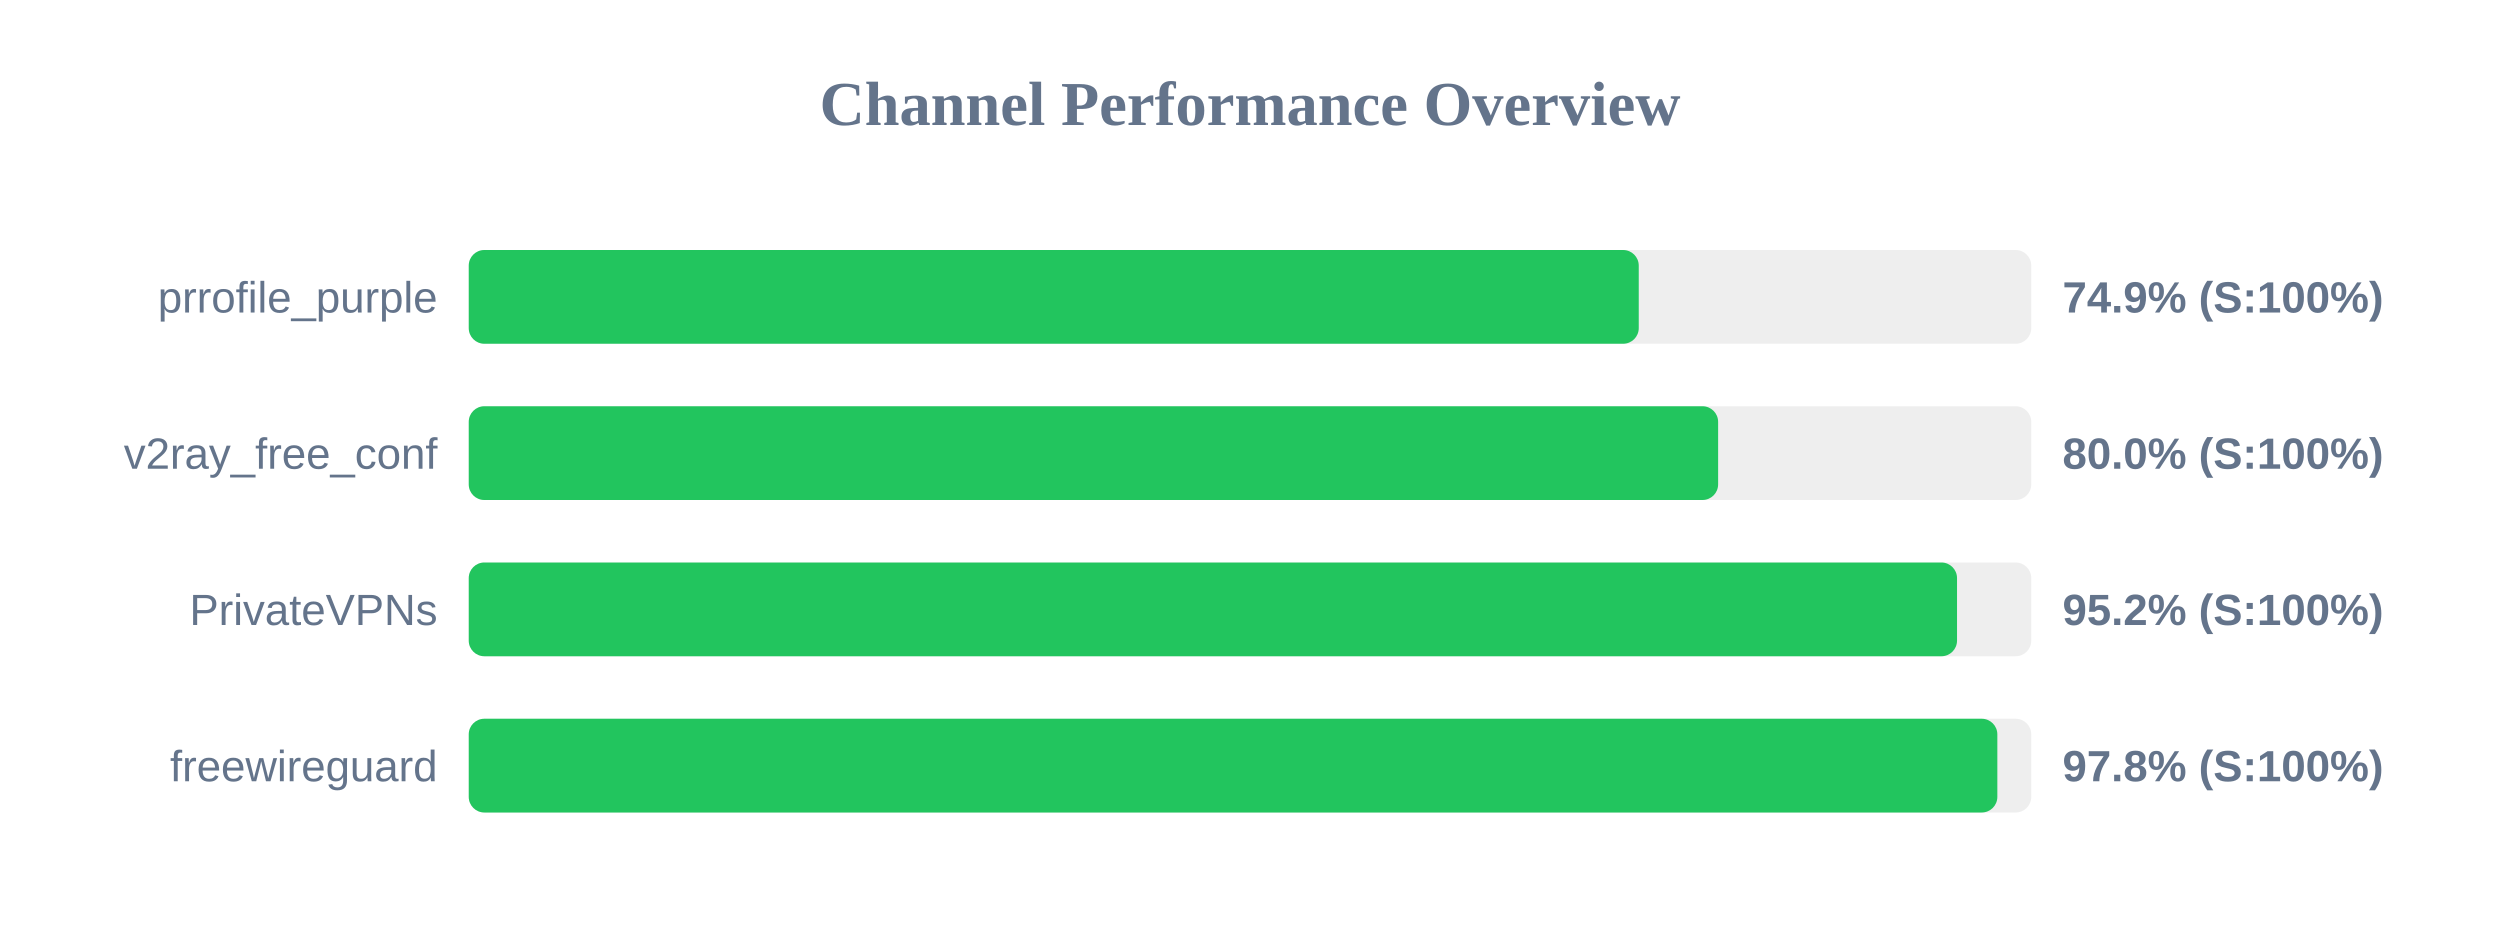
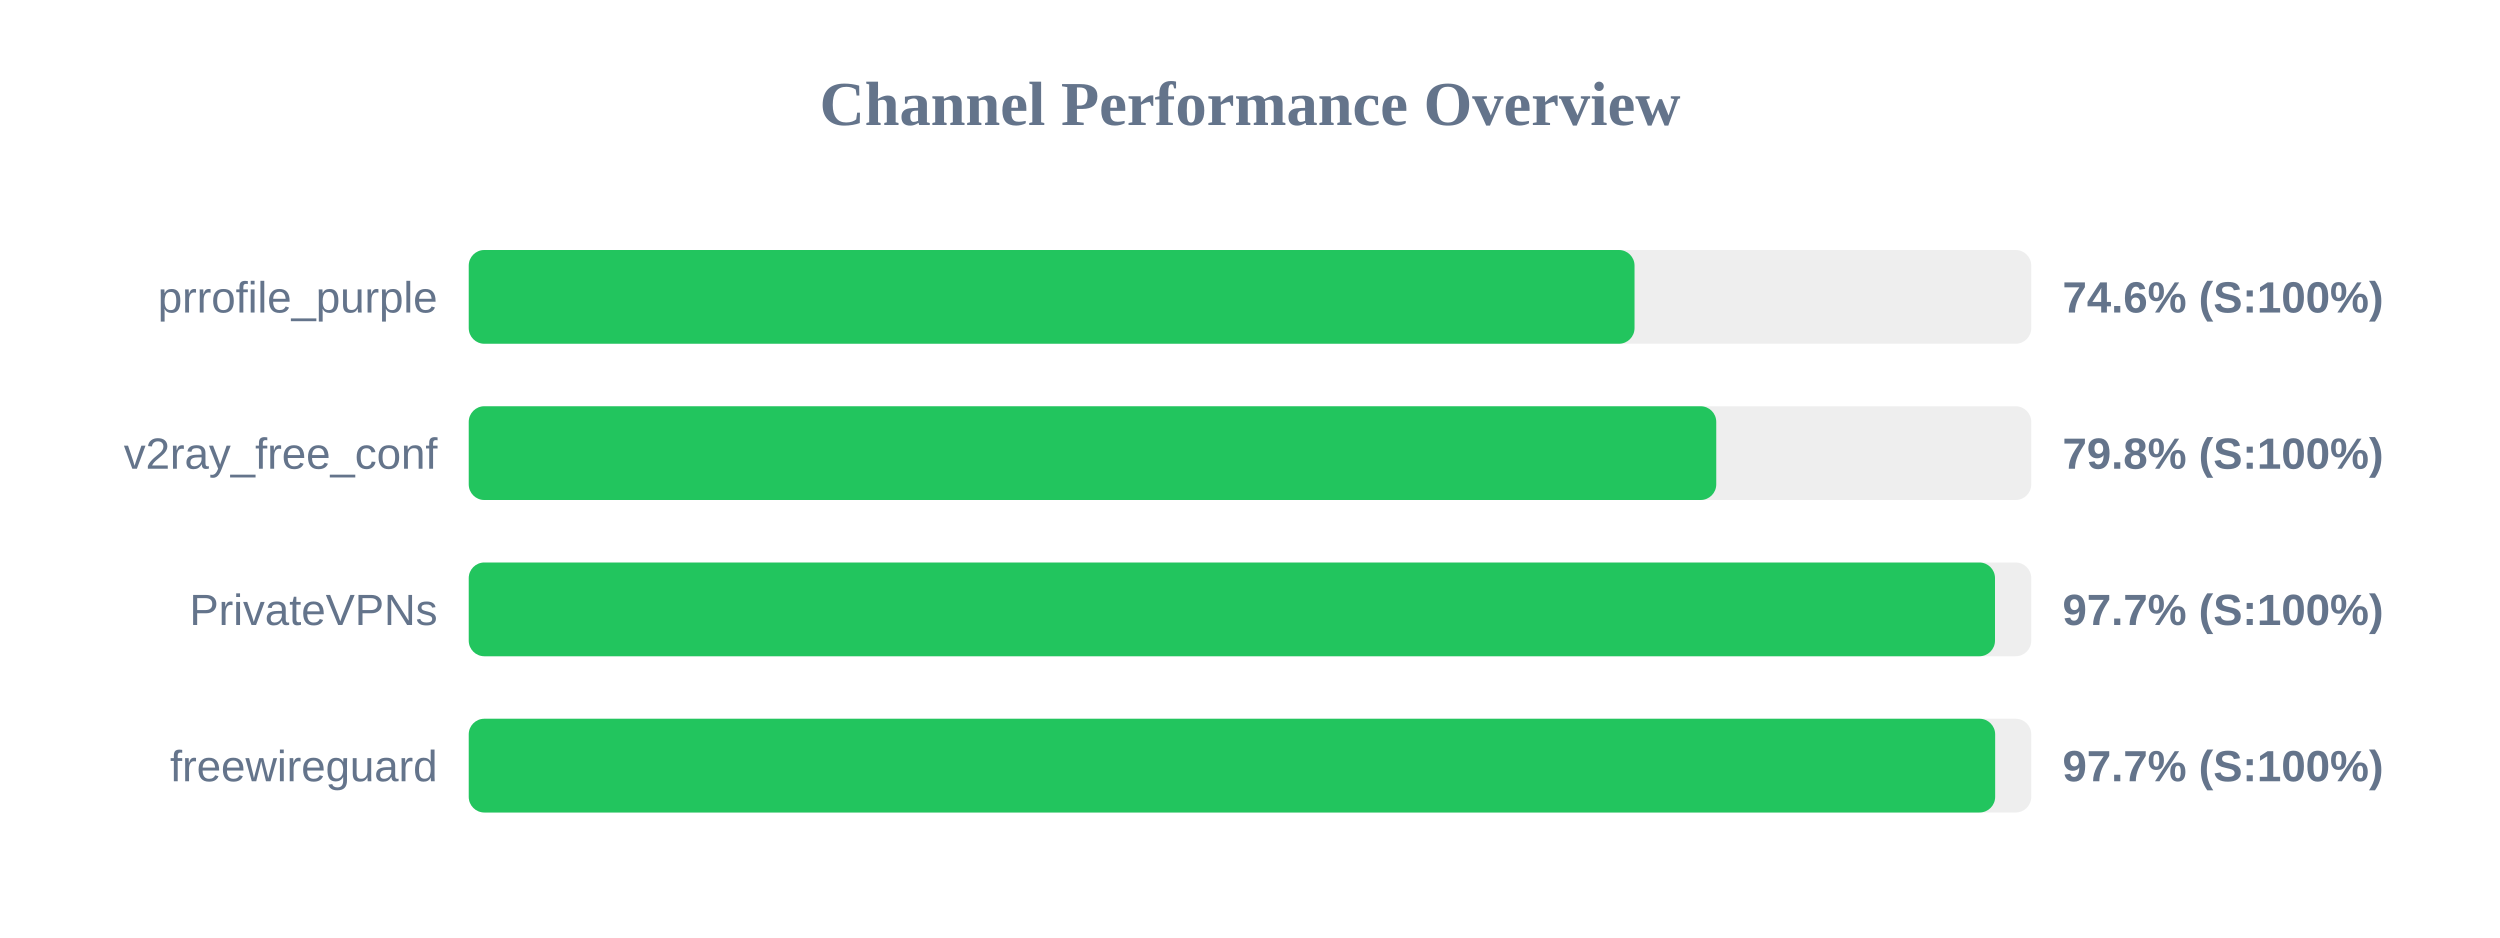
<svg xmlns="http://www.w3.org/2000/svg" width="800" height="300" version="1.1">
  <style>
        .row { font: 14px Arial; fill: #64748b; }
        .score { font: bold 14px Arial; fill: #64748b; }
    </style>
  <text x="400" y="40" text-anchor="middle" font-size="20px" font-weight="bold" fill="#64748b">Channel Performance Overview</text>
  <rect x="150" y="80" width="500" height="30" fill="#eee" rx="5" />
-   <rect x="150" y="80" width="374.4" height="30" fill="#22c55e" rx="5" />
+   <rect x="150" y="80" width="373.05" height="30" fill="#22c55e" rx="5" />
  <text x="140" y="100" text-anchor="end" class="row">prrofile_purple</text>
-   <text x="660" y="100" text-anchor="start" class="score">74.9% (S:100%)</text>
+   <text x="660" y="100" text-anchor="start" class="score">74.6% (S:100%)</text>
  <rect x="150" y="130" width="500" height="30" fill="#eee" rx="5" />
-   <rect x="150" y="130" width="399.8" height="30" fill="#22c55e" rx="5" />
+   <rect x="150" y="130" width="399.2" height="30" fill="#22c55e" rx="5" />
  <text x="140" y="150" text-anchor="end" class="row">v2ray_free_conf</text>
-   <text x="660" y="150" text-anchor="start" class="score">80.0% (S:100%)</text>
+   <text x="660" y="150" text-anchor="start" class="score">79.8% (S:100%)</text>
  <rect x="150" y="180" width="500" height="30" fill="#eee" rx="5" />
-   <rect x="150" y="180" width="476.25" height="30" fill="#22c55e" rx="5" />
+   <rect x="150" y="180" width="488.4" height="30" fill="#22c55e" rx="5" />
  <text x="140" y="200" text-anchor="end" class="row">PrivateVPNs</text>
-   <text x="660" y="200" text-anchor="start" class="score">95.2% (S:100%)</text>
+   <text x="660" y="200" text-anchor="start" class="score">97.7% (S:100%)</text>
  <rect x="150" y="230" width="500" height="30" fill="#eee" rx="5" />
-   <rect x="150" y="230" width="489.15" height="30" fill="#22c55e" rx="5" />
+   <rect x="150" y="230" width="488.45" height="30" fill="#22c55e" rx="5" />
  <text x="140" y="250" text-anchor="end" class="row">freewireguard</text>
-   <text x="660" y="250" text-anchor="start" class="score">97.8% (S:100%)</text>
+   <text x="660" y="250" text-anchor="start" class="score">97.7% (S:100%)</text>
</svg>
